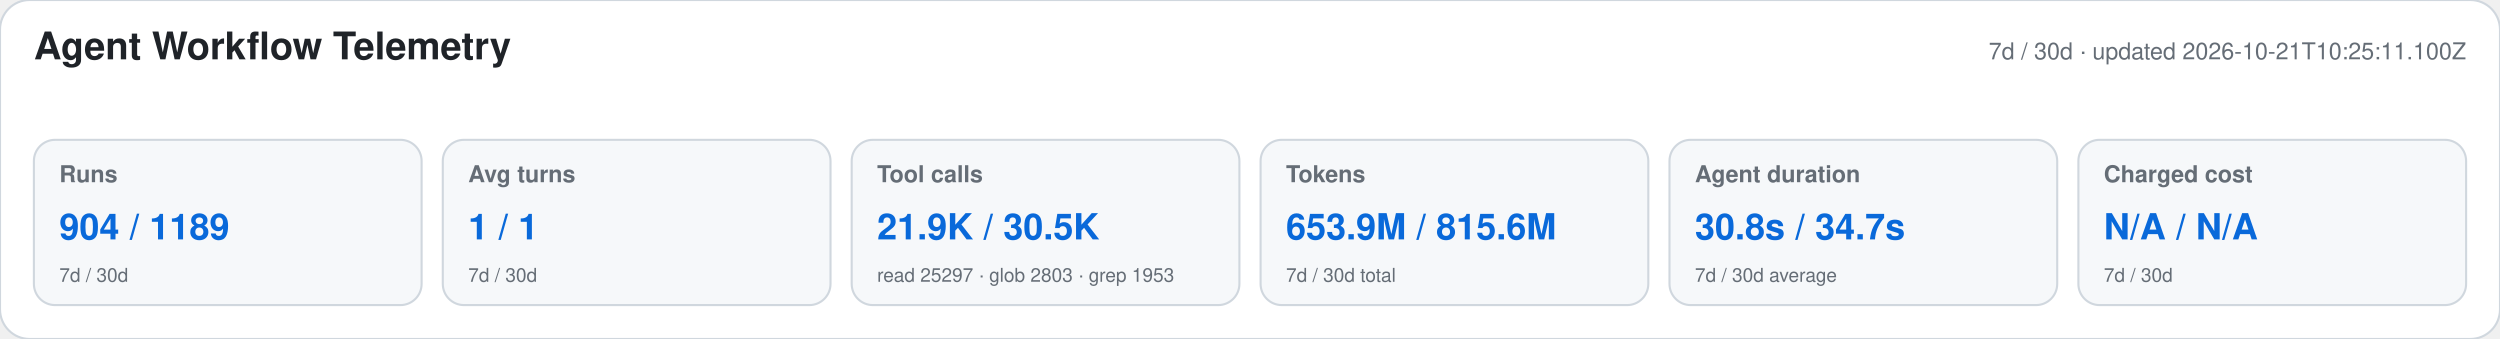
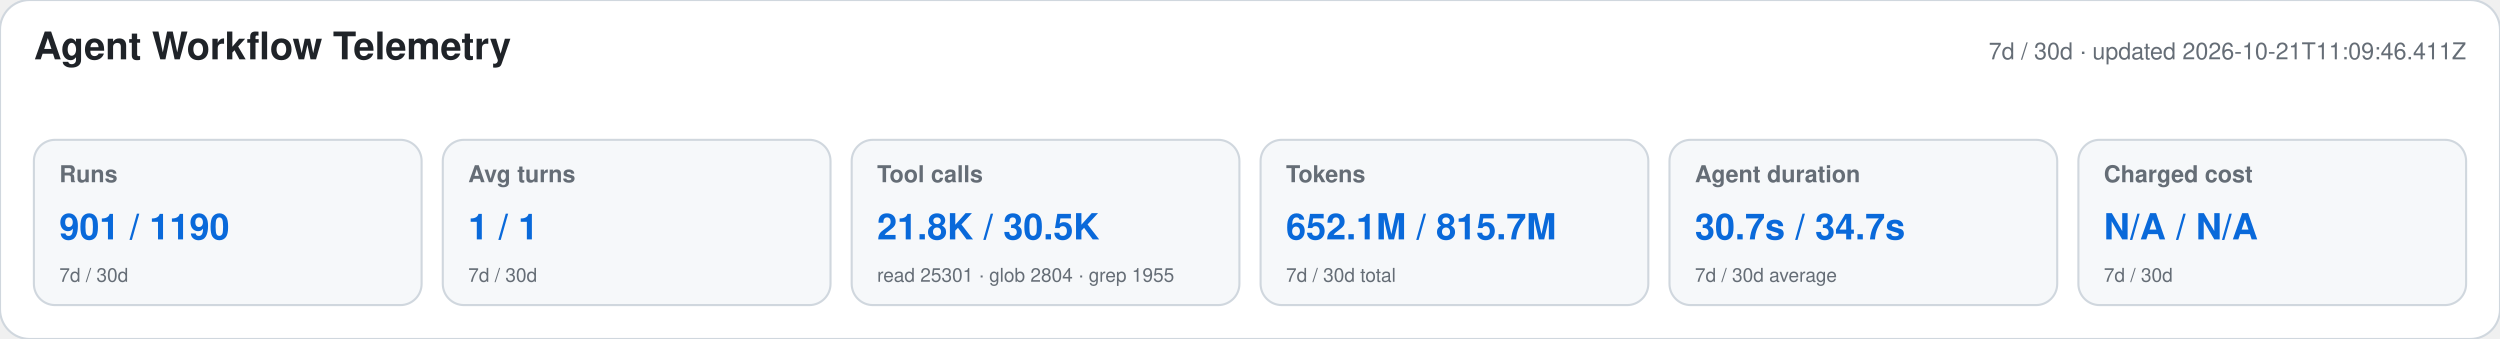
<svg xmlns="http://www.w3.org/2000/svg" width="1180" height="160" viewBox="0 0 1180 160" role="img" aria-labelledby="title desc">
  <style>text{font-family:-apple-system,BlinkMacSystemFont,"Segoe UI",Helvetica,Arial,sans-serif}.heading{font-size:18px;font-weight:650;fill:#1f2328}.meta,.label,.secondary{fill:#656d76}.meta,.label{font-size:11px}.label{font-weight:600}.primary{font-size:17px;font-weight:700;fill:#0969da}.secondary{font-size:9px}</style>
  <rect width="1180" height="160" rx="14" fill="#ffffff" stroke="#d0d7de" />
  <text x="16" y="28" class="heading">Agent Workflow Telemetry</text>
-   <text x="1164" y="28" text-anchor="end" class="meta">7d / 30d · updated 2026-10-21T10:25:11.100Z</text>
+   <text x="1164" y="28" text-anchor="end" class="meta">7d / 30d · updated 2026-10-21T11:09:46.411Z</text>
  <g>
    <rect x="16" y="66" width="183" height="78" rx="10" fill="#f6f8fa" stroke="#d0d7de" />
    <text x="28" y="86" class="label">Runs</text>
-     <text x="28" y="113" class="primary">904 / 1189</text>
+     <text x="28" y="113" class="primary">901 / 1190</text>
    <text x="28" y="133" class="secondary">7d / 30d</text>
  </g>
  <g>
    <rect x="209" y="66" width="183" height="78" rx="10" fill="#f6f8fa" stroke="#d0d7de" />
    <text x="221" y="86" class="label">Avg turns</text>
    <text x="221" y="113" class="primary">1 / 1</text>
    <text x="221" y="133" class="secondary">7d / 30d</text>
  </g>
  <g>
    <rect x="402" y="66" width="183" height="78" rx="10" fill="#f6f8fa" stroke="#d0d7de" />
    <text x="414" y="86" class="label">Tool calls</text>
-     <text x="414" y="113" class="primary">21.9K / 30.5K</text>
-     <text x="414" y="133" class="secondary">read 25297 · glob 2803 · grep 1953</text>
+     <text x="414" y="113" class="primary">21.8K / 30.5K</text>
+     <text x="414" y="133" class="secondary">read 25301 · glob 2804 · grep 1955</text>
  </g>
  <g>
    <rect x="595" y="66" width="183" height="78" rx="10" fill="#f6f8fa" stroke="#d0d7de" />
    <text x="607" y="86" class="label">Tokens</text>
-     <text x="607" y="113" class="primary">653.9M / 815.6M</text>
+     <text x="607" y="113" class="primary">652.1M / 815.7M</text>
    <text x="607" y="133" class="secondary">7d / 30d total</text>
  </g>
  <g>
    <rect x="788" y="66" width="183" height="78" rx="10" fill="#f6f8fa" stroke="#d0d7de" />
    <text x="800" y="86" class="label">Agent duration</text>
-     <text x="800" y="113" class="primary">30.8s / 34.7s</text>
+     <text x="800" y="113" class="primary">30.7s / 34.7s</text>
    <text x="800" y="133" class="secondary">7d / 30d average</text>
  </g>
  <g>
    <rect x="981" y="66" width="183" height="78" rx="10" fill="#f6f8fa" stroke="#d0d7de" />
    <text x="993" y="86" class="label">Charged cost</text>
    <text x="993" y="113" class="primary">N/A / N/A</text>
    <text x="993" y="133" class="secondary">7d / 30d</text>
  </g>
</svg>
